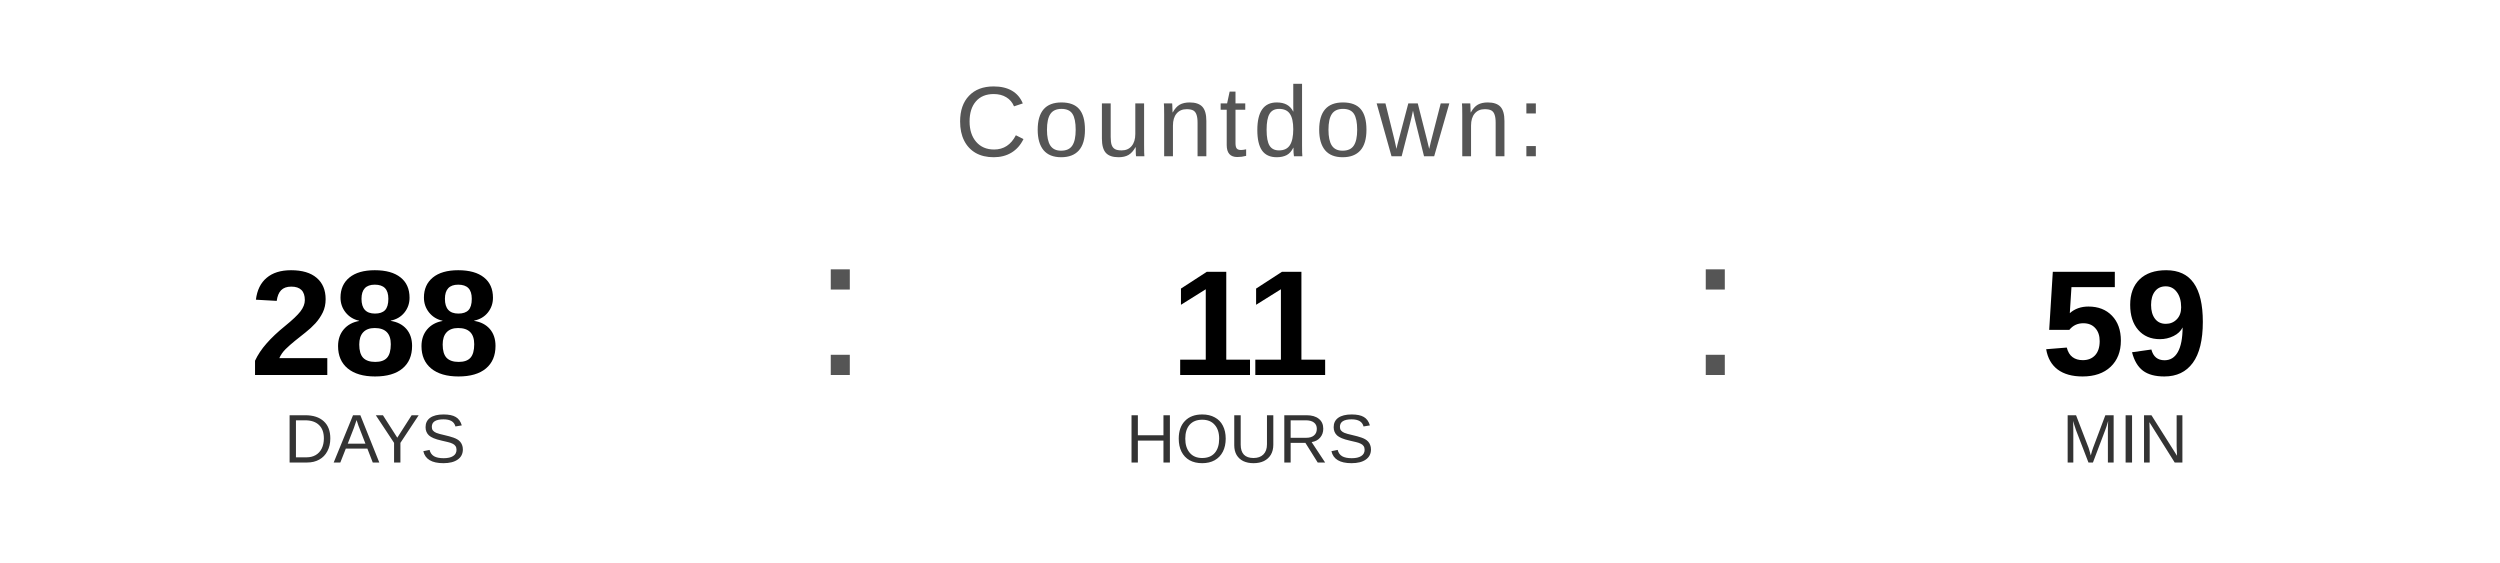
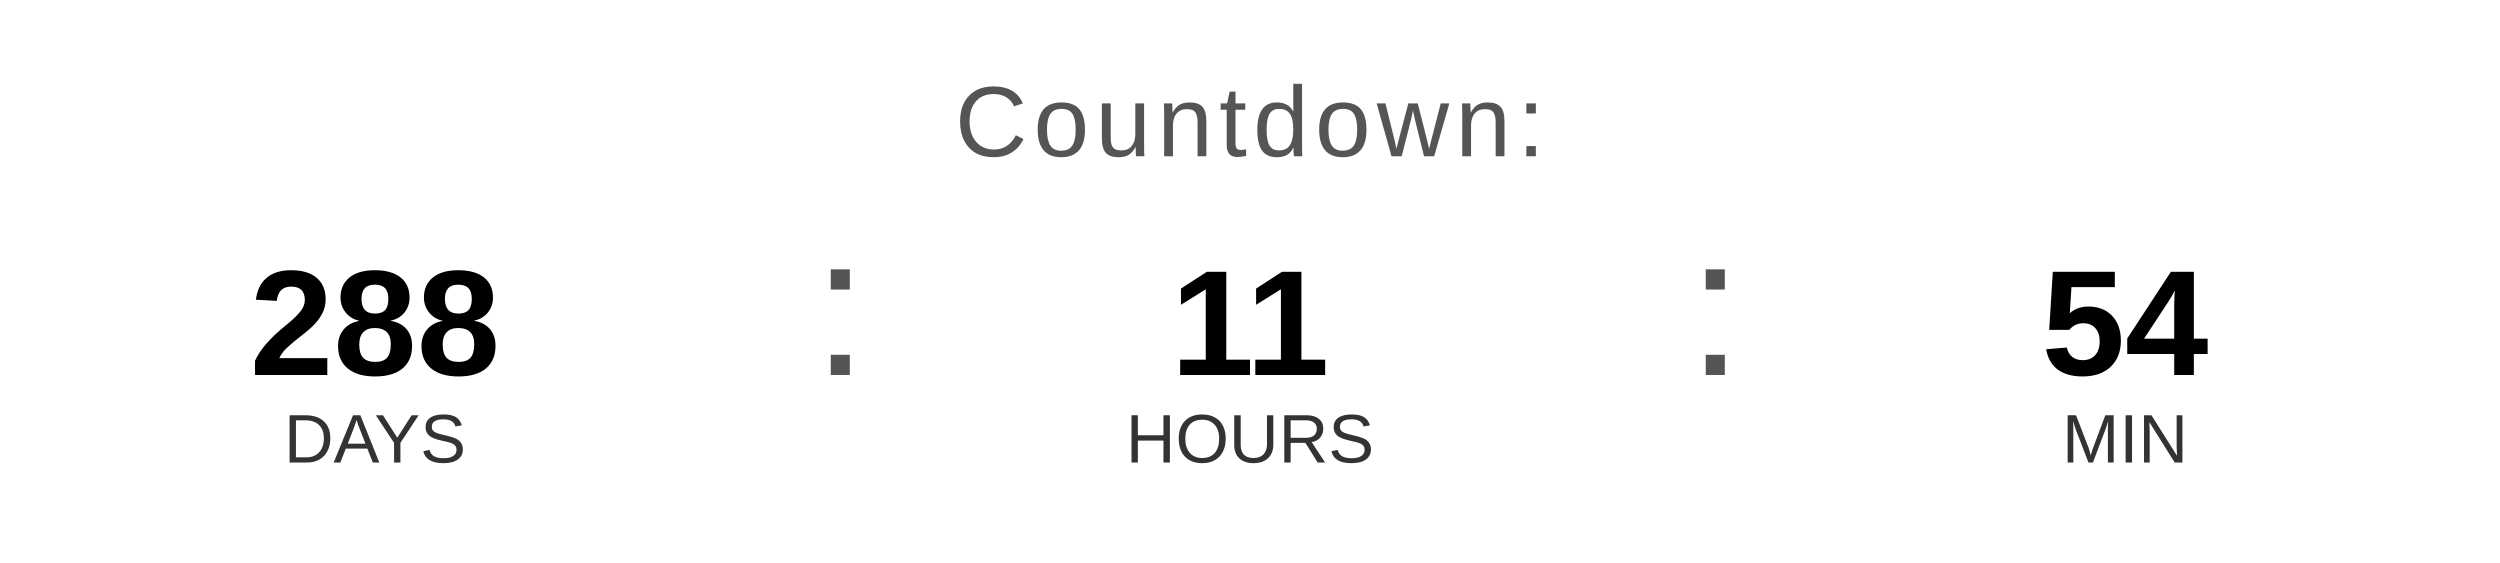
<svg xmlns="http://www.w3.org/2000/svg" width="400" height="90" viewBox="0 0 400 90">
  <text x="200" y="25" font-family="Arial, Helvetica, sans-serif" font-size="16" fill="#555555" text-anchor="middle" letter-spacing="1">
    Countdown:
  </text>
  <text x="60" y="60" font-family="Arial, Helvetica, sans-serif" font-size="24" font-weight="bold" fill="#000000" text-anchor="middle">288</text>
  <text x="60" y="74" font-family="Arial, Helvetica, sans-serif" font-size="11" fill="#333333" text-anchor="middle">DAYS</text>
  <text x="130" y="60" font-family="Arial, sans-serif" font-size="32" fill="#555555">:</text>
  <text x="200" y="60" font-family="Arial, Helvetica, sans-serif" font-size="24" font-weight="bold" fill="#000000" text-anchor="middle">11</text>
  <text x="200" y="74" font-family="Arial, Helvetica, sans-serif" font-size="11" fill="#333333" text-anchor="middle">HOURS</text>
  <text x="270" y="60" font-family="Arial, sans-serif" font-size="32" fill="#555555">:</text>
-   <text x="340" y="60" font-family="Arial, Helvetica, sans-serif" font-size="24" font-weight="bold" fill="#000000" text-anchor="middle">59</text>
+   <text x="340" y="60" font-family="Arial, Helvetica, sans-serif" font-size="24" font-weight="bold" fill="#000000" text-anchor="middle">54</text>
  <text x="340" y="74" font-family="Arial, Helvetica, sans-serif" font-size="11" fill="#333333" text-anchor="middle">MIN</text>
</svg>
